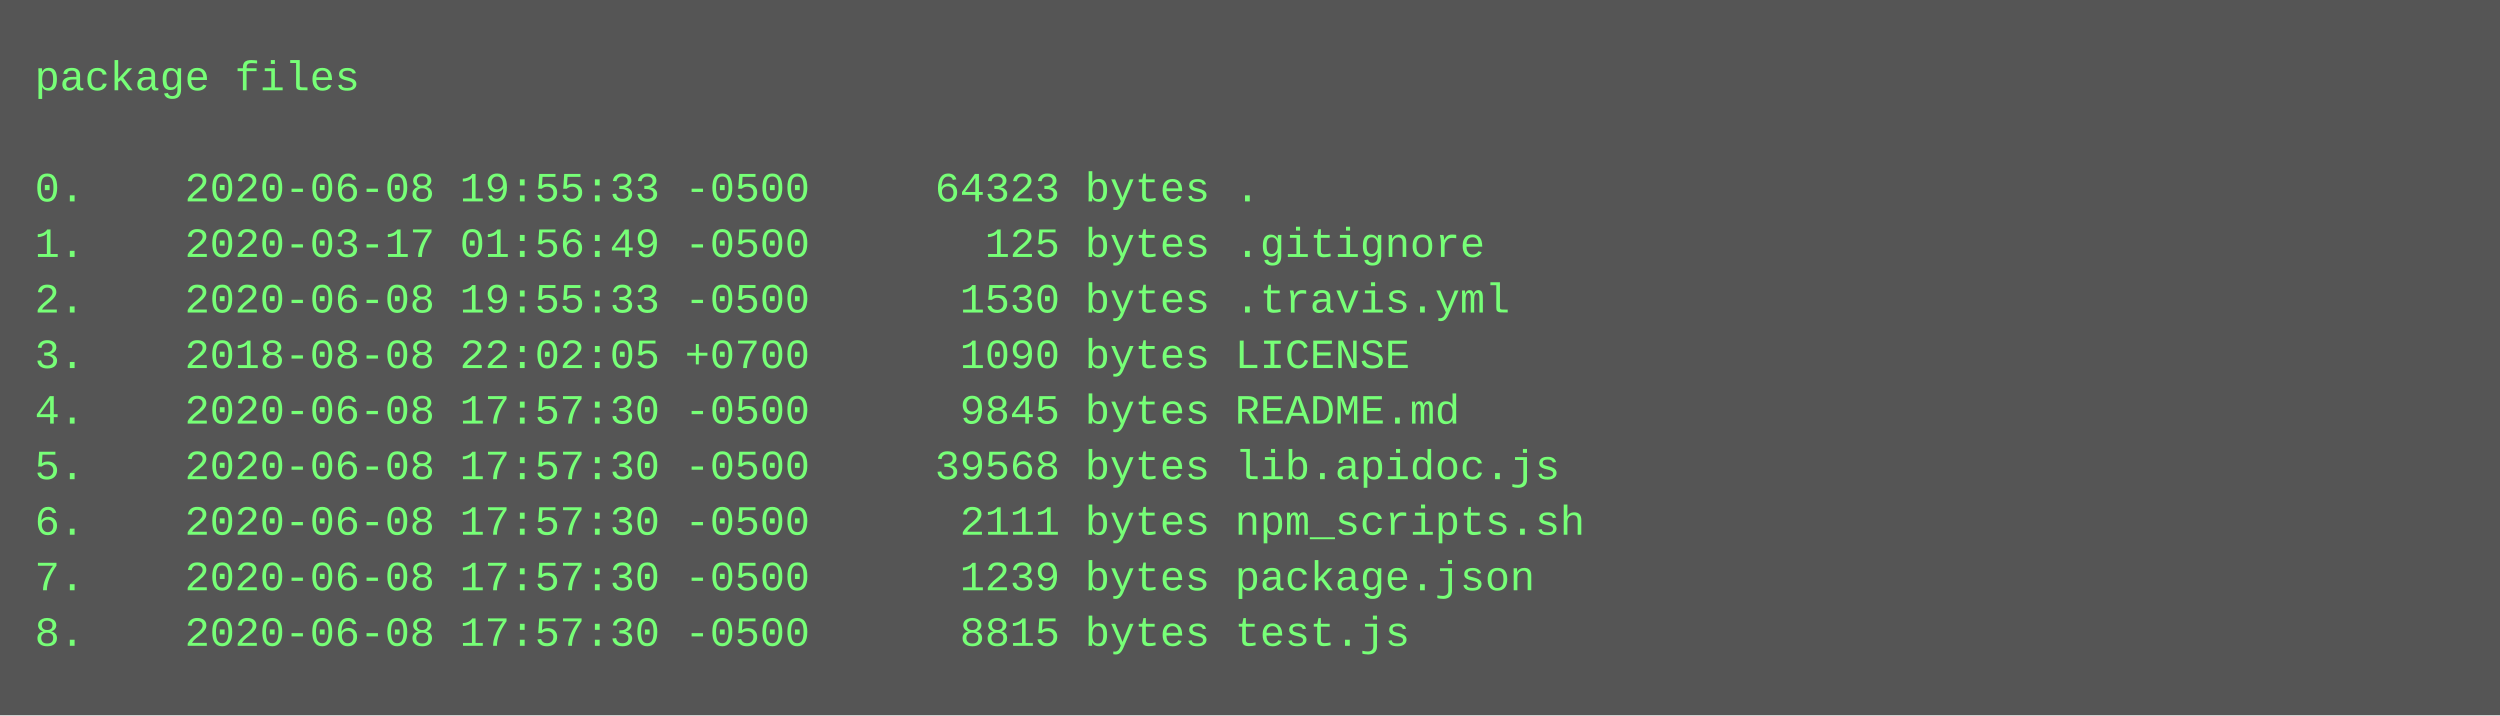
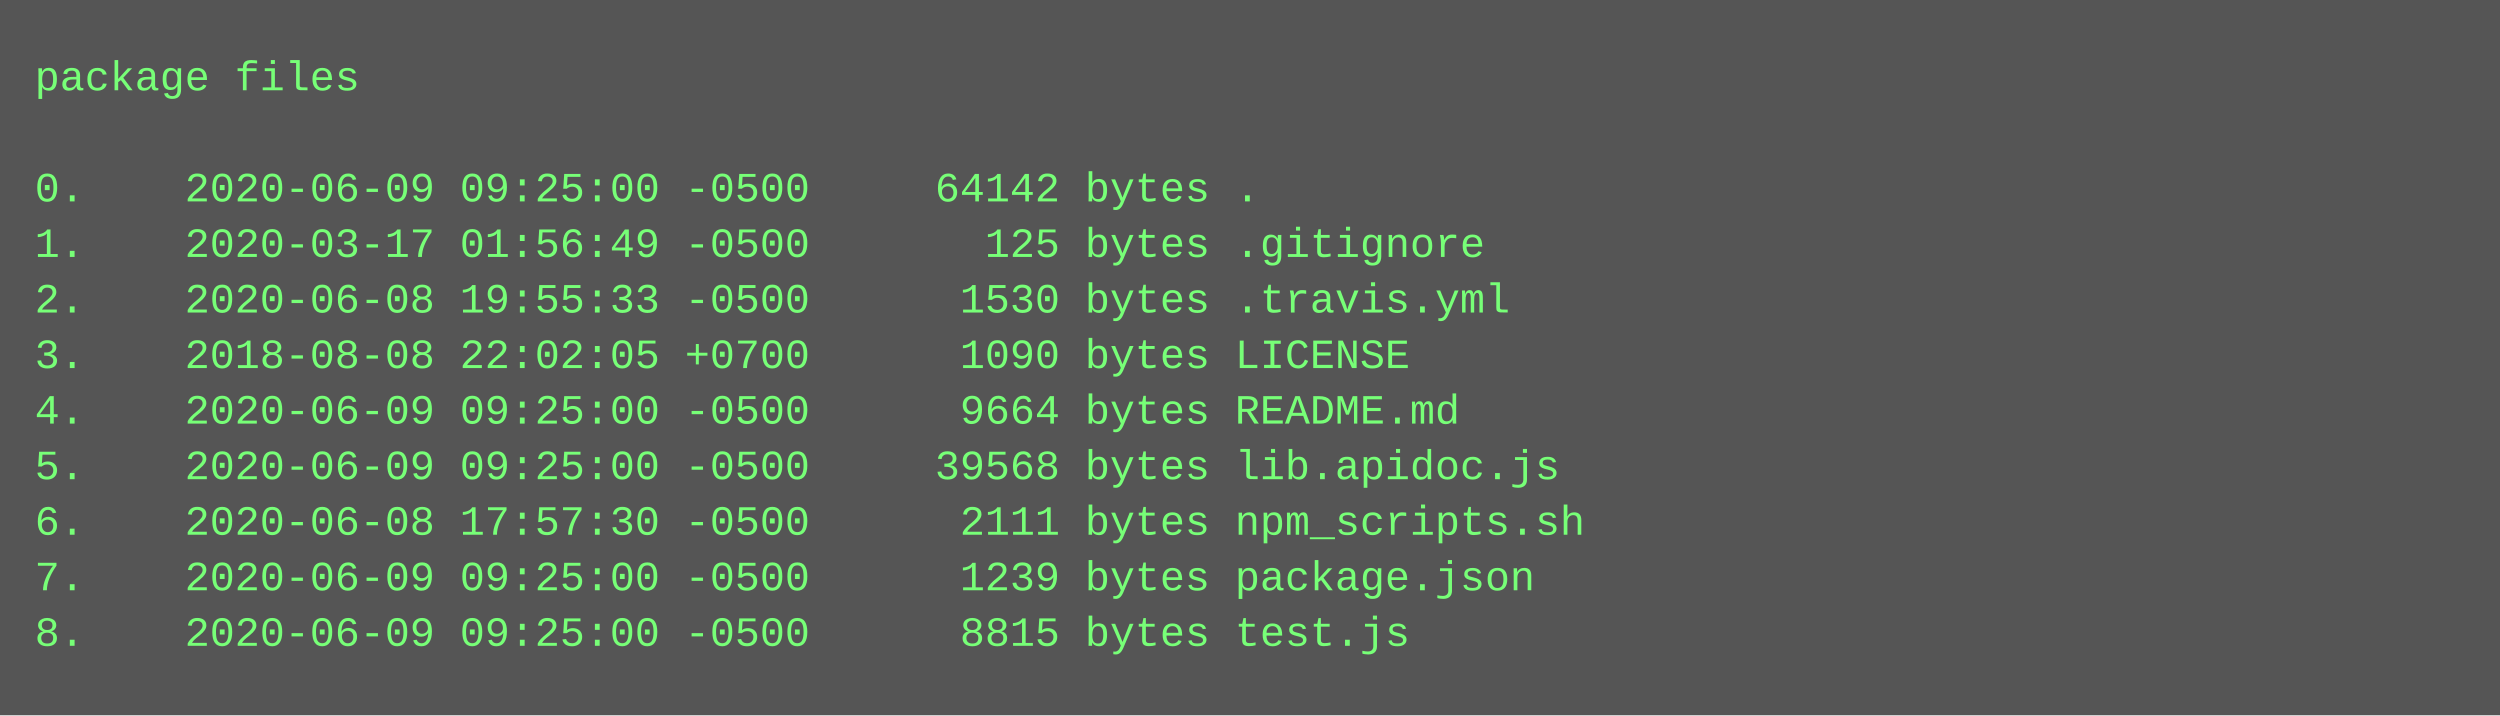
<svg xmlns="http://www.w3.org/2000/svg" height="206" width="720">
  <rect height="206" fill="#555" width="720" />
  <text fill="#7f7" font-family="Courier New" font-size="12" xml:space="preserve">
    <tspan x="10" y="26">package files</tspan>
    <tspan x="10" y="42" />
-     <tspan x="10" y="58">0.    2020-06-08 19:55:33 -0500     64323 bytes .</tspan>
+     <tspan x="10" y="58">0.    2020-06-09 09:25:00 -0500     64142 bytes .</tspan>
    <tspan x="10" y="74">1.    2020-03-17 01:56:49 -0500       125 bytes .gitignore</tspan>
    <tspan x="10" y="90">2.    2020-06-08 19:55:33 -0500      1530 bytes .travis.yml</tspan>
    <tspan x="10" y="106">3.    2018-08-08 22:02:05 +0700      1090 bytes LICENSE</tspan>
-     <tspan x="10" y="122">4.    2020-06-08 17:57:30 -0500      9845 bytes README.md</tspan>
-     <tspan x="10" y="138">5.    2020-06-08 17:57:30 -0500     39568 bytes lib.apidoc.js</tspan>
+     <tspan x="10" y="122">4.    2020-06-09 09:25:00 -0500      9664 bytes README.md</tspan>
+     <tspan x="10" y="138">5.    2020-06-09 09:25:00 -0500     39568 bytes lib.apidoc.js</tspan>
    <tspan x="10" y="154">6.    2020-06-08 17:57:30 -0500      2111 bytes npm_scripts.sh</tspan>
-     <tspan x="10" y="170">7.    2020-06-08 17:57:30 -0500      1239 bytes package.json</tspan>
-     <tspan x="10" y="186">8.    2020-06-08 17:57:30 -0500      8815 bytes test.js</tspan>
+     <tspan x="10" y="170">7.    2020-06-09 09:25:00 -0500      1239 bytes package.json</tspan>
+     <tspan x="10" y="186">8.    2020-06-09 09:25:00 -0500      8815 bytes test.js</tspan>
  </text>
</svg>
